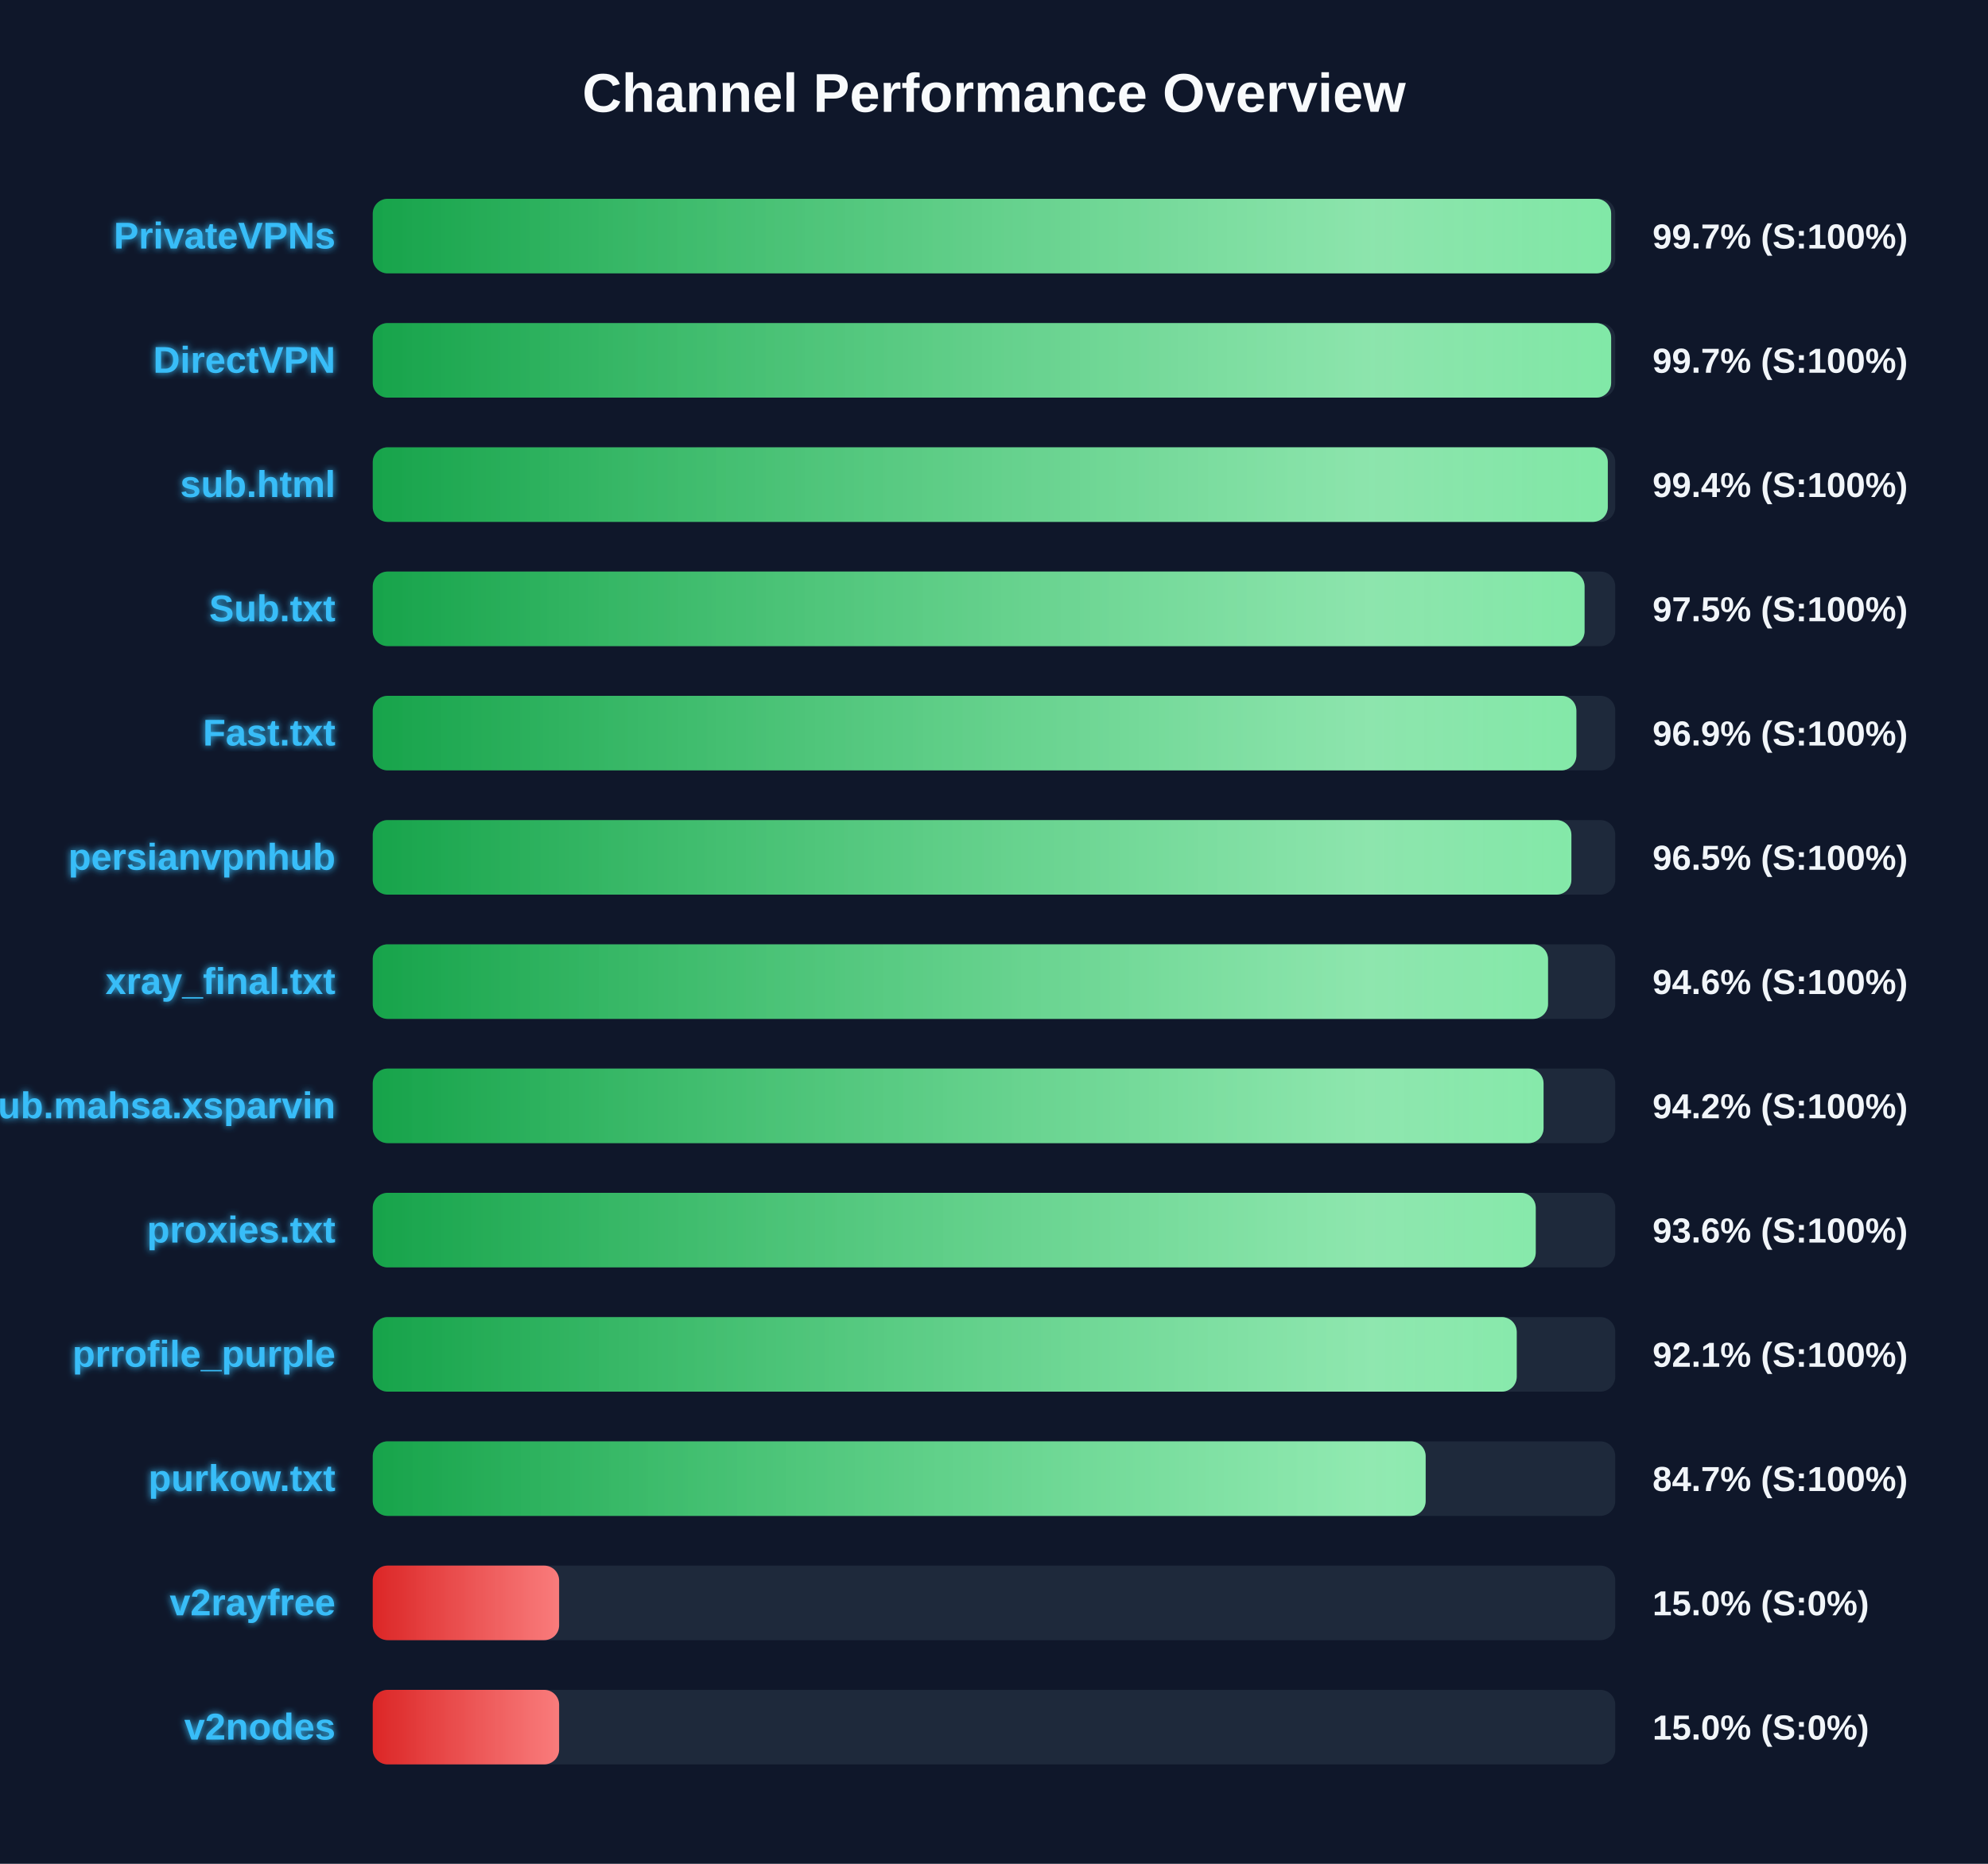
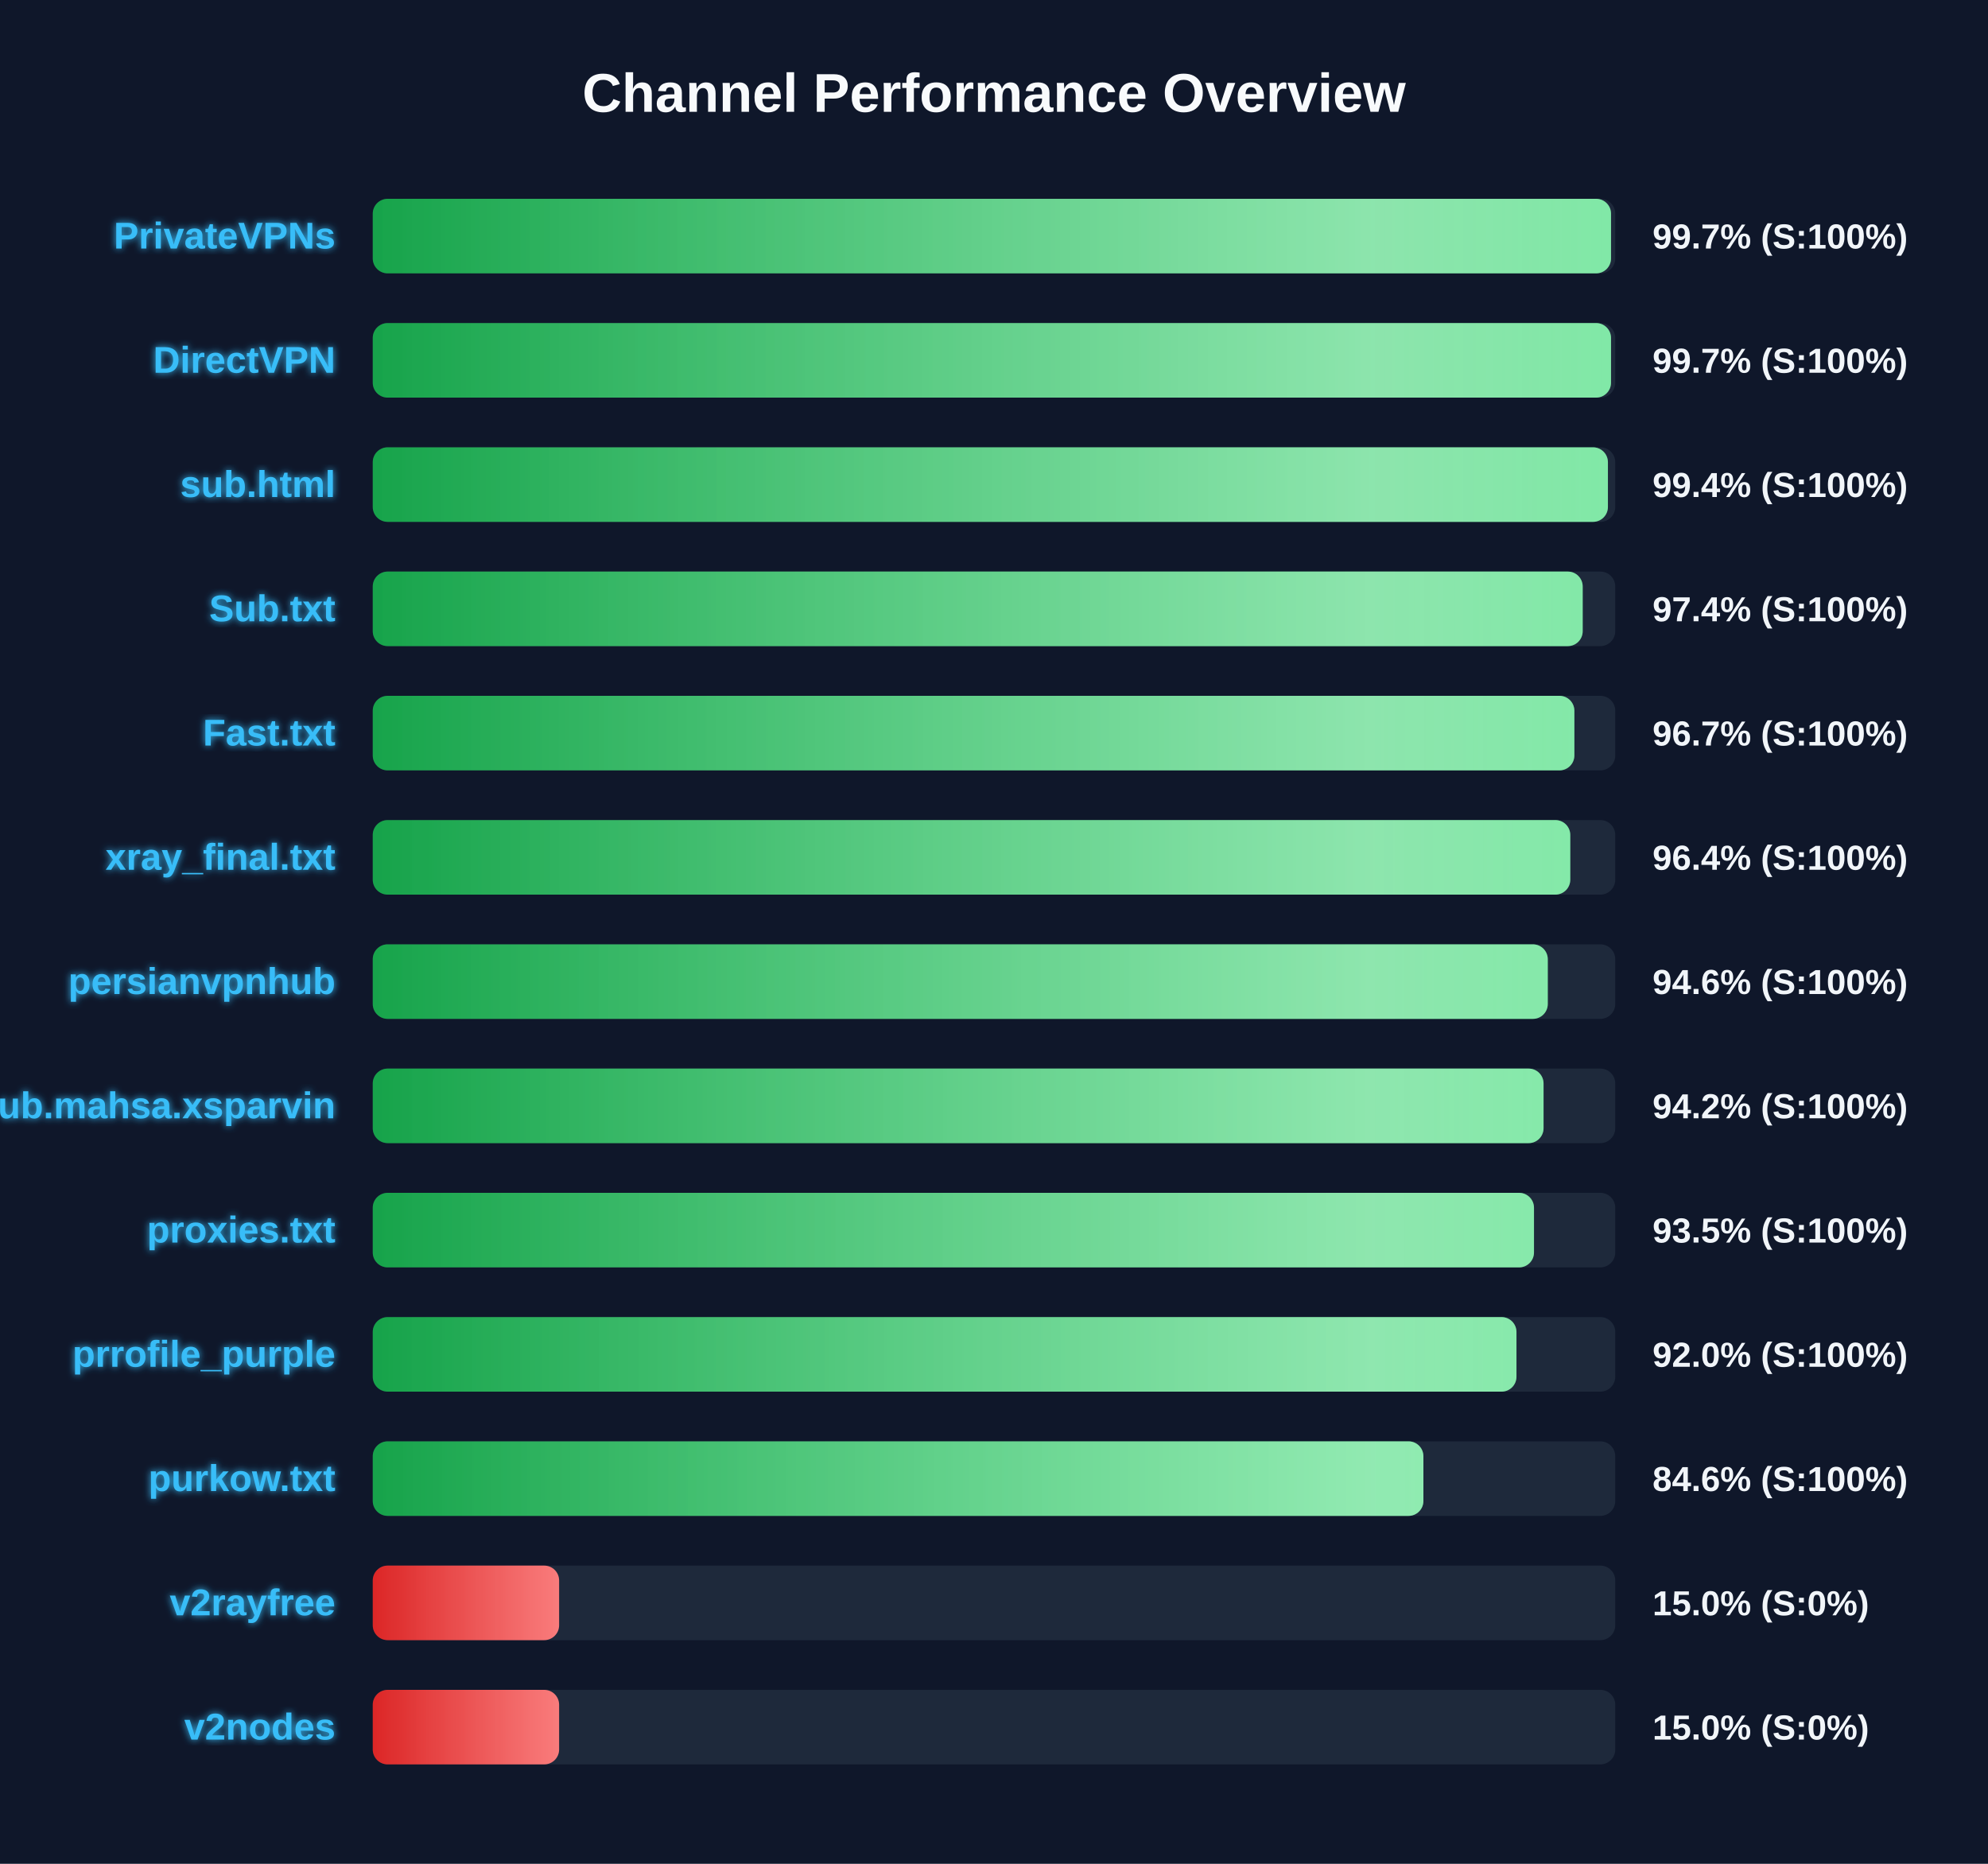
<svg xmlns="http://www.w3.org/2000/svg" width="800" height="750" version="1.1">
  <defs>
    <linearGradient id="grad-green" x1="0%" y1="0%" x2="100%" y2="0%">
      <stop offset="0%" stop-color="#16a34a" />
      <stop offset="100%" stop-color="#4ade80" />
    </linearGradient>
    <linearGradient id="grad-yellow" x1="0%" y1="0%" x2="100%" y2="0%">
      <stop offset="0%" stop-color="#ca8a04" />
      <stop offset="100%" stop-color="#fde047" />
    </linearGradient>
    <linearGradient id="grad-red" x1="0%" y1="0%" x2="100%" y2="0%">
      <stop offset="0%" stop-color="#dc2626" />
      <stop offset="100%" stop-color="#f87171" />
    </linearGradient>
    <linearGradient id="shimmer" x1="0%" y1="0%" x2="100%" y2="0%">
      <stop offset="0%" stop-color="rgba(255,255,255,0)" />
      <stop offset="50%" stop-color="rgba(255,255,255,0.4)" />
      <stop offset="100%" stop-color="rgba(255,255,255,0)" />
    </linearGradient>
    <filter id="glow" x="-20%" y="-20%" width="140%" height="140%">
      <feGaussianBlur stdDeviation="1.5" result="blur" />
      <feComposite in="SourceGraphic" in2="blur" operator="over" />
    </filter>
  </defs>
  <style>
        .bg-rect { fill: #0f172a; }
        .title { font: bold 22px 'Segoe UI', Arial, sans-serif; fill: #f8fafc; }
        .row { font: bold 15px 'Segoe UI', Arial, sans-serif; fill: #38bdf8; filter: url(#glow); }
        .score { font: bold 14px 'Segoe UI', Arial, sans-serif; fill: #f1f5f9; }
        @keyframes shimmer-anim {
            0% { transform: translateX(-100%); }
            100% { transform: translateX(200%); }
        }
        .shimmer-rect {
            animation: shimmer-anim 2.5s infinite linear;
        }
    </style>
  <rect width="100%" height="100%" class="bg-rect" />
  <text x="400" y="45" text-anchor="middle" class="title">Channel Performance Overview</text>
  <rect x="150" y="80" width="500" height="30" fill="#1e293b" rx="6" />
  <clipPath id="clip-0">
-     <rect x="150" y="80" width="498.35" height="30" rx="6" />
+     <rect x="150" y="80" width="498.3" height="30" rx="6" />
  </clipPath>
-   <rect x="150" y="80" width="498.35" height="30" fill="url(#grad-green)" rx="6" />
+   <rect x="150" y="80" width="498.3" height="30" fill="url(#grad-green)" rx="6" />
  <g clip-path="url(#clip-0)">
    <rect x="150" y="80" width="100%" height="30" fill="url(#shimmer)" class="shimmer-rect" />
  </g>
  <text x="135" y="100" text-anchor="end" class="row">PrivateVPNs</text>
  <text x="665" y="100" text-anchor="start" class="score">99.7% (S:100%)</text>
  <rect x="150" y="130" width="500" height="30" fill="#1e293b" rx="6" />
  <clipPath id="clip-1">
-     <rect x="150" y="130" width="498.35" height="30" rx="6" />
+     <rect x="150" y="130" width="498.3" height="30" rx="6" />
  </clipPath>
-   <rect x="150" y="130" width="498.35" height="30" fill="url(#grad-green)" rx="6" />
+   <rect x="150" y="130" width="498.3" height="30" fill="url(#grad-green)" rx="6" />
  <g clip-path="url(#clip-1)">
    <rect x="150" y="130" width="100%" height="30" fill="url(#shimmer)" class="shimmer-rect" />
  </g>
  <text x="135" y="150" text-anchor="end" class="row">DirectVPN</text>
  <text x="665" y="150" text-anchor="start" class="score">99.7% (S:100%)</text>
  <rect x="150" y="180" width="500" height="30" fill="#1e293b" rx="6" />
  <clipPath id="clip-2">
-     <rect x="150" y="180" width="497.0" height="30" rx="6" />
+     <rect x="150" y="180" width="497.05" height="30" rx="6" />
  </clipPath>
-   <rect x="150" y="180" width="497.0" height="30" fill="url(#grad-green)" rx="6" />
+   <rect x="150" y="180" width="497.05" height="30" fill="url(#grad-green)" rx="6" />
  <g clip-path="url(#clip-2)">
    <rect x="150" y="180" width="100%" height="30" fill="url(#shimmer)" class="shimmer-rect" />
  </g>
  <text x="135" y="200" text-anchor="end" class="row">sub.html</text>
  <text x="665" y="200" text-anchor="start" class="score">99.4% (S:100%)</text>
  <rect x="150" y="230" width="500" height="30" fill="#1e293b" rx="6" />
  <clipPath id="clip-3">
-     <rect x="150" y="230" width="487.65" height="30" rx="6" />
+     <rect x="150" y="230" width="486.9" height="30" rx="6" />
  </clipPath>
-   <rect x="150" y="230" width="487.65" height="30" fill="url(#grad-green)" rx="6" />
+   <rect x="150" y="230" width="486.9" height="30" fill="url(#grad-green)" rx="6" />
  <g clip-path="url(#clip-3)">
    <rect x="150" y="230" width="100%" height="30" fill="url(#shimmer)" class="shimmer-rect" />
  </g>
  <text x="135" y="250" text-anchor="end" class="row">Sub.txt</text>
-   <text x="665" y="250" text-anchor="start" class="score">97.5% (S:100%)</text>
+   <text x="665" y="250" text-anchor="start" class="score">97.4% (S:100%)</text>
  <rect x="150" y="280" width="500" height="30" fill="#1e293b" rx="6" />
  <clipPath id="clip-4">
-     <rect x="150" y="280" width="484.35" height="30" rx="6" />
+     <rect x="150" y="280" width="483.55" height="30" rx="6" />
  </clipPath>
-   <rect x="150" y="280" width="484.35" height="30" fill="url(#grad-green)" rx="6" />
+   <rect x="150" y="280" width="483.55" height="30" fill="url(#grad-green)" rx="6" />
  <g clip-path="url(#clip-4)">
    <rect x="150" y="280" width="100%" height="30" fill="url(#shimmer)" class="shimmer-rect" />
  </g>
  <text x="135" y="300" text-anchor="end" class="row">Fast.txt</text>
-   <text x="665" y="300" text-anchor="start" class="score">96.9% (S:100%)</text>
+   <text x="665" y="300" text-anchor="start" class="score">96.7% (S:100%)</text>
  <rect x="150" y="330" width="500" height="30" fill="#1e293b" rx="6" />
  <clipPath id="clip-5">
-     <rect x="150" y="330" width="482.35" height="30" rx="6" />
+     <rect x="150" y="330" width="481.9" height="30" rx="6" />
  </clipPath>
-   <rect x="150" y="330" width="482.35" height="30" fill="url(#grad-green)" rx="6" />
+   <rect x="150" y="330" width="481.9" height="30" fill="url(#grad-green)" rx="6" />
  <g clip-path="url(#clip-5)">
    <rect x="150" y="330" width="100%" height="30" fill="url(#shimmer)" class="shimmer-rect" />
  </g>
-   <text x="135" y="350" text-anchor="end" class="row">persianvpnhub</text>
-   <text x="665" y="350" text-anchor="start" class="score">96.5% (S:100%)</text>
+   <text x="135" y="350" text-anchor="end" class="row">xray_final.txt</text>
+   <text x="665" y="350" text-anchor="start" class="score">96.4% (S:100%)</text>
  <rect x="150" y="380" width="500" height="30" fill="#1e293b" rx="6" />
  <clipPath id="clip-6">
-     <rect x="150" y="380" width="472.95" height="30" rx="6" />
+     <rect x="150" y="380" width="472.85" height="30" rx="6" />
  </clipPath>
-   <rect x="150" y="380" width="472.95" height="30" fill="url(#grad-green)" rx="6" />
+   <rect x="150" y="380" width="472.85" height="30" fill="url(#grad-green)" rx="6" />
  <g clip-path="url(#clip-6)">
    <rect x="150" y="380" width="100%" height="30" fill="url(#shimmer)" class="shimmer-rect" />
  </g>
-   <text x="135" y="400" text-anchor="end" class="row">xray_final.txt</text>
+   <text x="135" y="400" text-anchor="end" class="row">persianvpnhub</text>
  <text x="665" y="400" text-anchor="start" class="score">94.6% (S:100%)</text>
  <rect x="150" y="430" width="500" height="30" fill="#1e293b" rx="6" />
  <clipPath id="clip-7">
    <rect x="150" y="430" width="471.15" height="30" rx="6" />
  </clipPath>
  <rect x="150" y="430" width="471.15" height="30" fill="url(#grad-green)" rx="6" />
  <g clip-path="url(#clip-7)">
    <rect x="150" y="430" width="100%" height="30" fill="url(#shimmer)" class="shimmer-rect" />
  </g>
  <text x="135" y="450" text-anchor="end" class="row">Sub.mahsa.xsparvin</text>
  <text x="665" y="450" text-anchor="start" class="score">94.2% (S:100%)</text>
  <rect x="150" y="480" width="500" height="30" fill="#1e293b" rx="6" />
  <clipPath id="clip-8">
-     <rect x="150" y="480" width="468.0" height="30" rx="6" />
+     <rect x="150" y="480" width="467.3" height="30" rx="6" />
  </clipPath>
-   <rect x="150" y="480" width="468.0" height="30" fill="url(#grad-green)" rx="6" />
+   <rect x="150" y="480" width="467.3" height="30" fill="url(#grad-green)" rx="6" />
  <g clip-path="url(#clip-8)">
    <rect x="150" y="480" width="100%" height="30" fill="url(#shimmer)" class="shimmer-rect" />
  </g>
  <text x="135" y="500" text-anchor="end" class="row">proxies.txt</text>
-   <text x="665" y="500" text-anchor="start" class="score">93.6% (S:100%)</text>
+   <text x="665" y="500" text-anchor="start" class="score">93.5% (S:100%)</text>
  <rect x="150" y="530" width="500" height="30" fill="#1e293b" rx="6" />
  <clipPath id="clip-9">
-     <rect x="150" y="530" width="460.35" height="30" rx="6" />
+     <rect x="150" y="530" width="460.25" height="30" rx="6" />
  </clipPath>
-   <rect x="150" y="530" width="460.35" height="30" fill="url(#grad-green)" rx="6" />
+   <rect x="150" y="530" width="460.25" height="30" fill="url(#grad-green)" rx="6" />
  <g clip-path="url(#clip-9)">
    <rect x="150" y="530" width="100%" height="30" fill="url(#shimmer)" class="shimmer-rect" />
  </g>
  <text x="135" y="550" text-anchor="end" class="row">prrofile_purple</text>
-   <text x="665" y="550" text-anchor="start" class="score">92.1% (S:100%)</text>
+   <text x="665" y="550" text-anchor="start" class="score">92.0% (S:100%)</text>
  <rect x="150" y="580" width="500" height="30" fill="#1e293b" rx="6" />
  <clipPath id="clip-10">
-     <rect x="150" y="580" width="423.7" height="30" rx="6" />
+     <rect x="150" y="580" width="422.8" height="30" rx="6" />
  </clipPath>
-   <rect x="150" y="580" width="423.7" height="30" fill="url(#grad-green)" rx="6" />
+   <rect x="150" y="580" width="422.8" height="30" fill="url(#grad-green)" rx="6" />
  <g clip-path="url(#clip-10)">
    <rect x="150" y="580" width="100%" height="30" fill="url(#shimmer)" class="shimmer-rect" />
  </g>
  <text x="135" y="600" text-anchor="end" class="row">purkow.txt</text>
-   <text x="665" y="600" text-anchor="start" class="score">84.7% (S:100%)</text>
+   <text x="665" y="600" text-anchor="start" class="score">84.6% (S:100%)</text>
  <rect x="150" y="630" width="500" height="30" fill="#1e293b" rx="6" />
  <clipPath id="clip-11">
    <rect x="150" y="630" width="75.0" height="30" rx="6" />
  </clipPath>
  <rect x="150" y="630" width="75.0" height="30" fill="url(#grad-red)" rx="6" />
  <g clip-path="url(#clip-11)">
    <rect x="150" y="630" width="100%" height="30" fill="url(#shimmer)" class="shimmer-rect" />
  </g>
  <text x="135" y="650" text-anchor="end" class="row">v2rayfree</text>
  <text x="665" y="650" text-anchor="start" class="score">15.0% (S:0%)</text>
  <rect x="150" y="680" width="500" height="30" fill="#1e293b" rx="6" />
  <clipPath id="clip-12">
    <rect x="150" y="680" width="75.0" height="30" rx="6" />
  </clipPath>
  <rect x="150" y="680" width="75.0" height="30" fill="url(#grad-red)" rx="6" />
  <g clip-path="url(#clip-12)">
    <rect x="150" y="680" width="100%" height="30" fill="url(#shimmer)" class="shimmer-rect" />
  </g>
  <text x="135" y="700" text-anchor="end" class="row">v2nodes</text>
  <text x="665" y="700" text-anchor="start" class="score">15.0% (S:0%)</text>
</svg>
